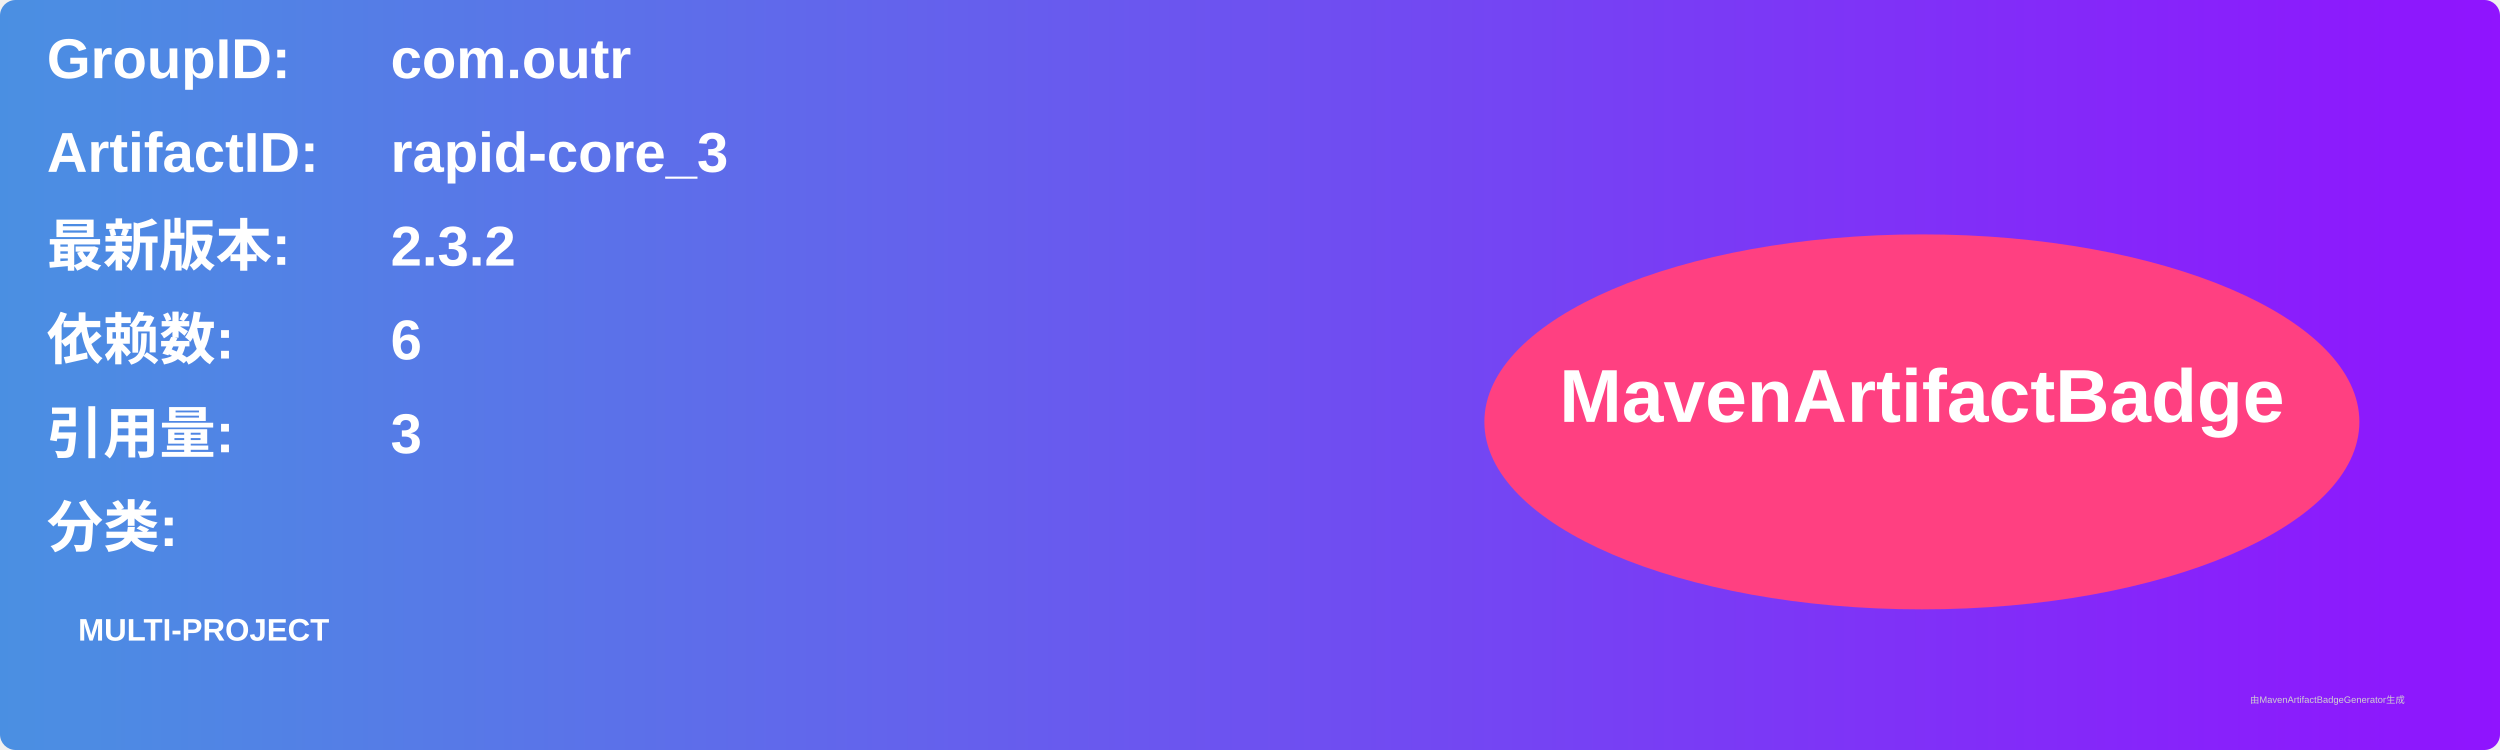
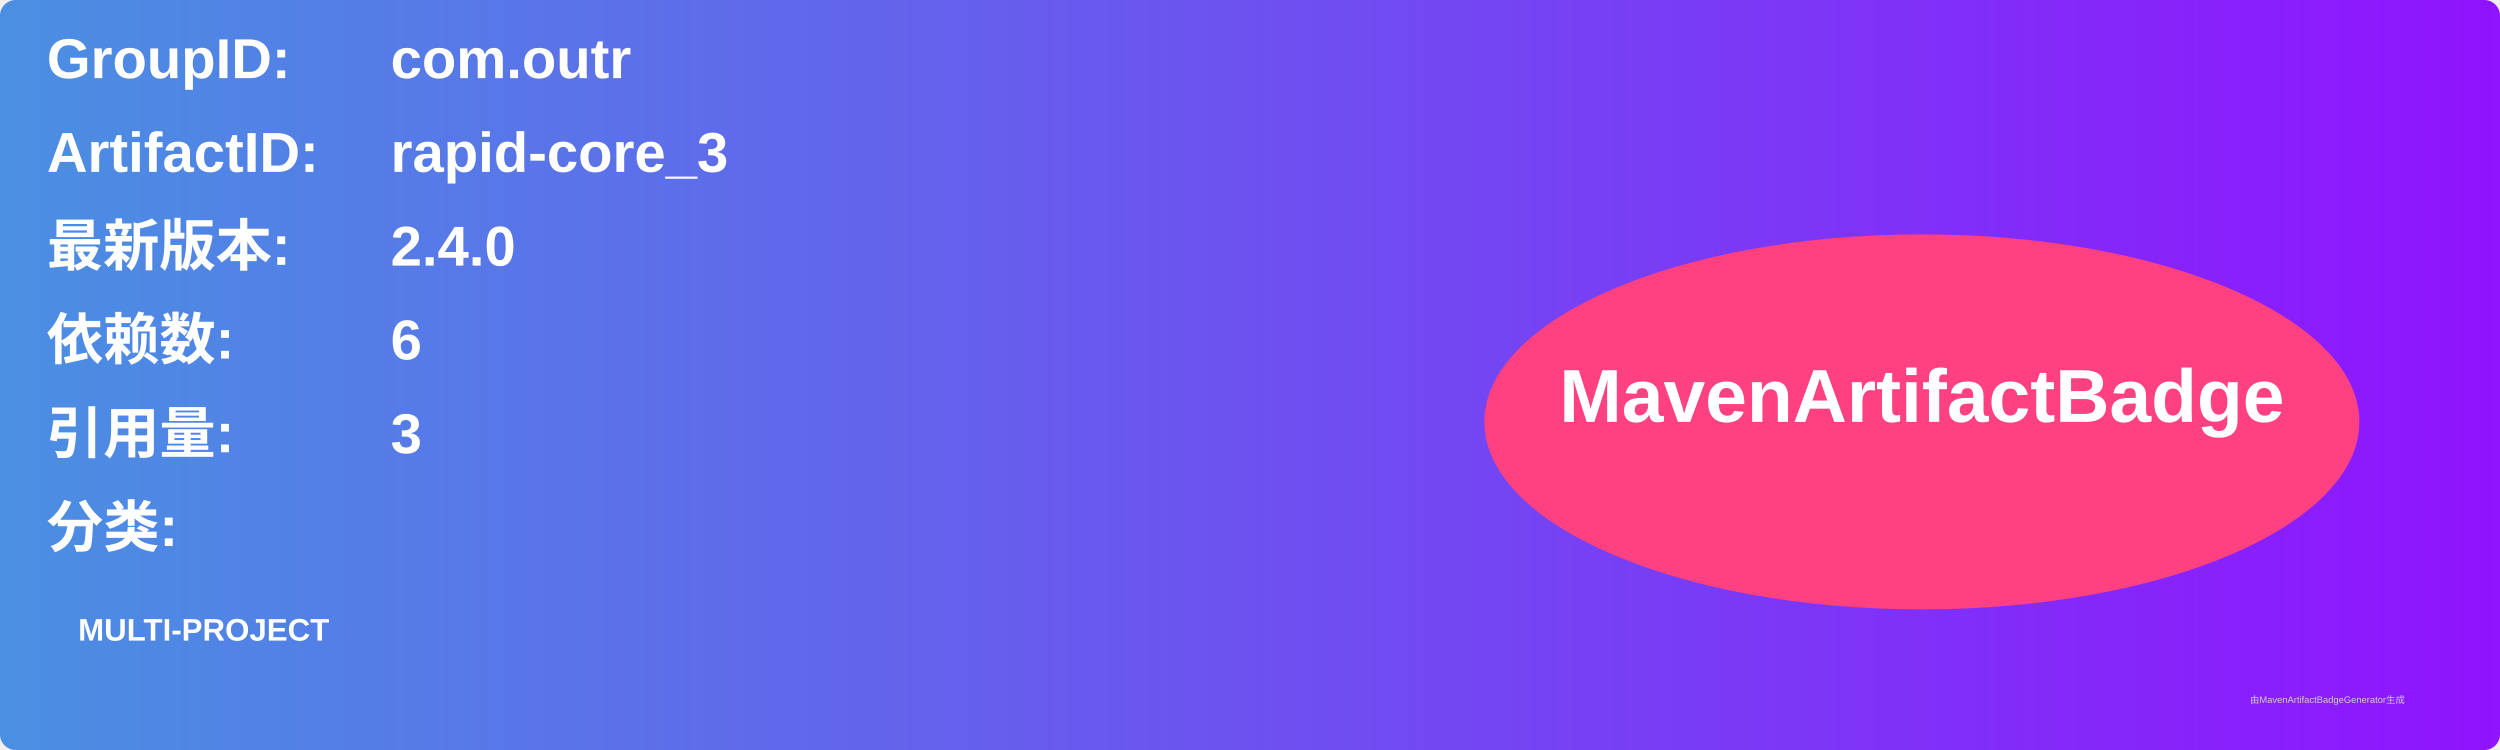
<svg xmlns="http://www.w3.org/2000/svg" width="800" height="240" viewBox="0 0 800 240">
  <linearGradient id="grad" x1="0%" y1="0%" x2="100%" y2="0%">
    <stop offset="0%" stop-color="#4a90e2" />
    <stop offset="100%" stop-color="#9013fe" />
  </linearGradient>
  <rect width="100%" height="100%" rx="5" ry="5" fill="url(#grad)" />
  <g transform="translate(15, 15)">
    <text x="0" y="10" font-family="Arial" font-size="18" fill="white" font-weight="bold" width="260">GroupID:</text>
    <text x="110" y="10" font-family="Arial" font-size="18" fill="white" font-weight="bold" width="460">com.outr</text>
    <text x="0" y="40" font-family="Arial" font-size="18" fill="white" font-weight="bold" width="260">ArtifactID:</text>
    <text x="110" y="40" font-family="Arial" font-size="18" fill="white" font-weight="bold" width="460">rapid-core_3</text>
    <text x="0" y="70" font-family="Arial" font-size="18" fill="white" font-weight="bold">最新版本:</text>
    <text x="110" y="70" font-family="Arial" font-size="18" fill="white" font-weight="bold">
-       <tspan font-weight="bold">2.3.2</tspan>
+       <tspan font-weight="bold">2.4.0</tspan>
    </text>
    <text x="0" y="100" font-family="Arial" font-size="18" fill="white" font-weight="bold">依赖数: </text>
    <text x="110" y="100" font-family="Arial" font-size="18" fill="white">
      <tspan font-weight="bold">6</tspan>
    </text>
    <text x="0" y="130" font-family="Arial" font-size="18" fill="white" font-weight="bold">引用量: </text>
    <text x="110" y="130" font-family="Arial" font-size="18" fill="white">
      <tspan font-weight="bold">3</tspan>
    </text>
    <text x="0" y="160" font-family="Arial" font-size="18" fill="white" font-weight="bold">分类:</text>
    <text x="10" y="190" font-family="Arial" font-size="10" fill="white">
      <tspan font-weight="bold">MULTI-PROJECT</tspan>
    </text>
    <ellipse cx="600" cy="120" rx="140" ry="60" fill="#ff4081" />
    <text x="600" y="120" text-anchor="middle" font-family="Arial" font-size="24" fill="white" font-weight="bold">MavenArtifactBadge</text>
  </g>
  <text x="720" y="225" font-family="Arial" font-size="3" fill="#d0d0d0">由MavenArtifactBadgeGenerator生成</text>
</svg>
